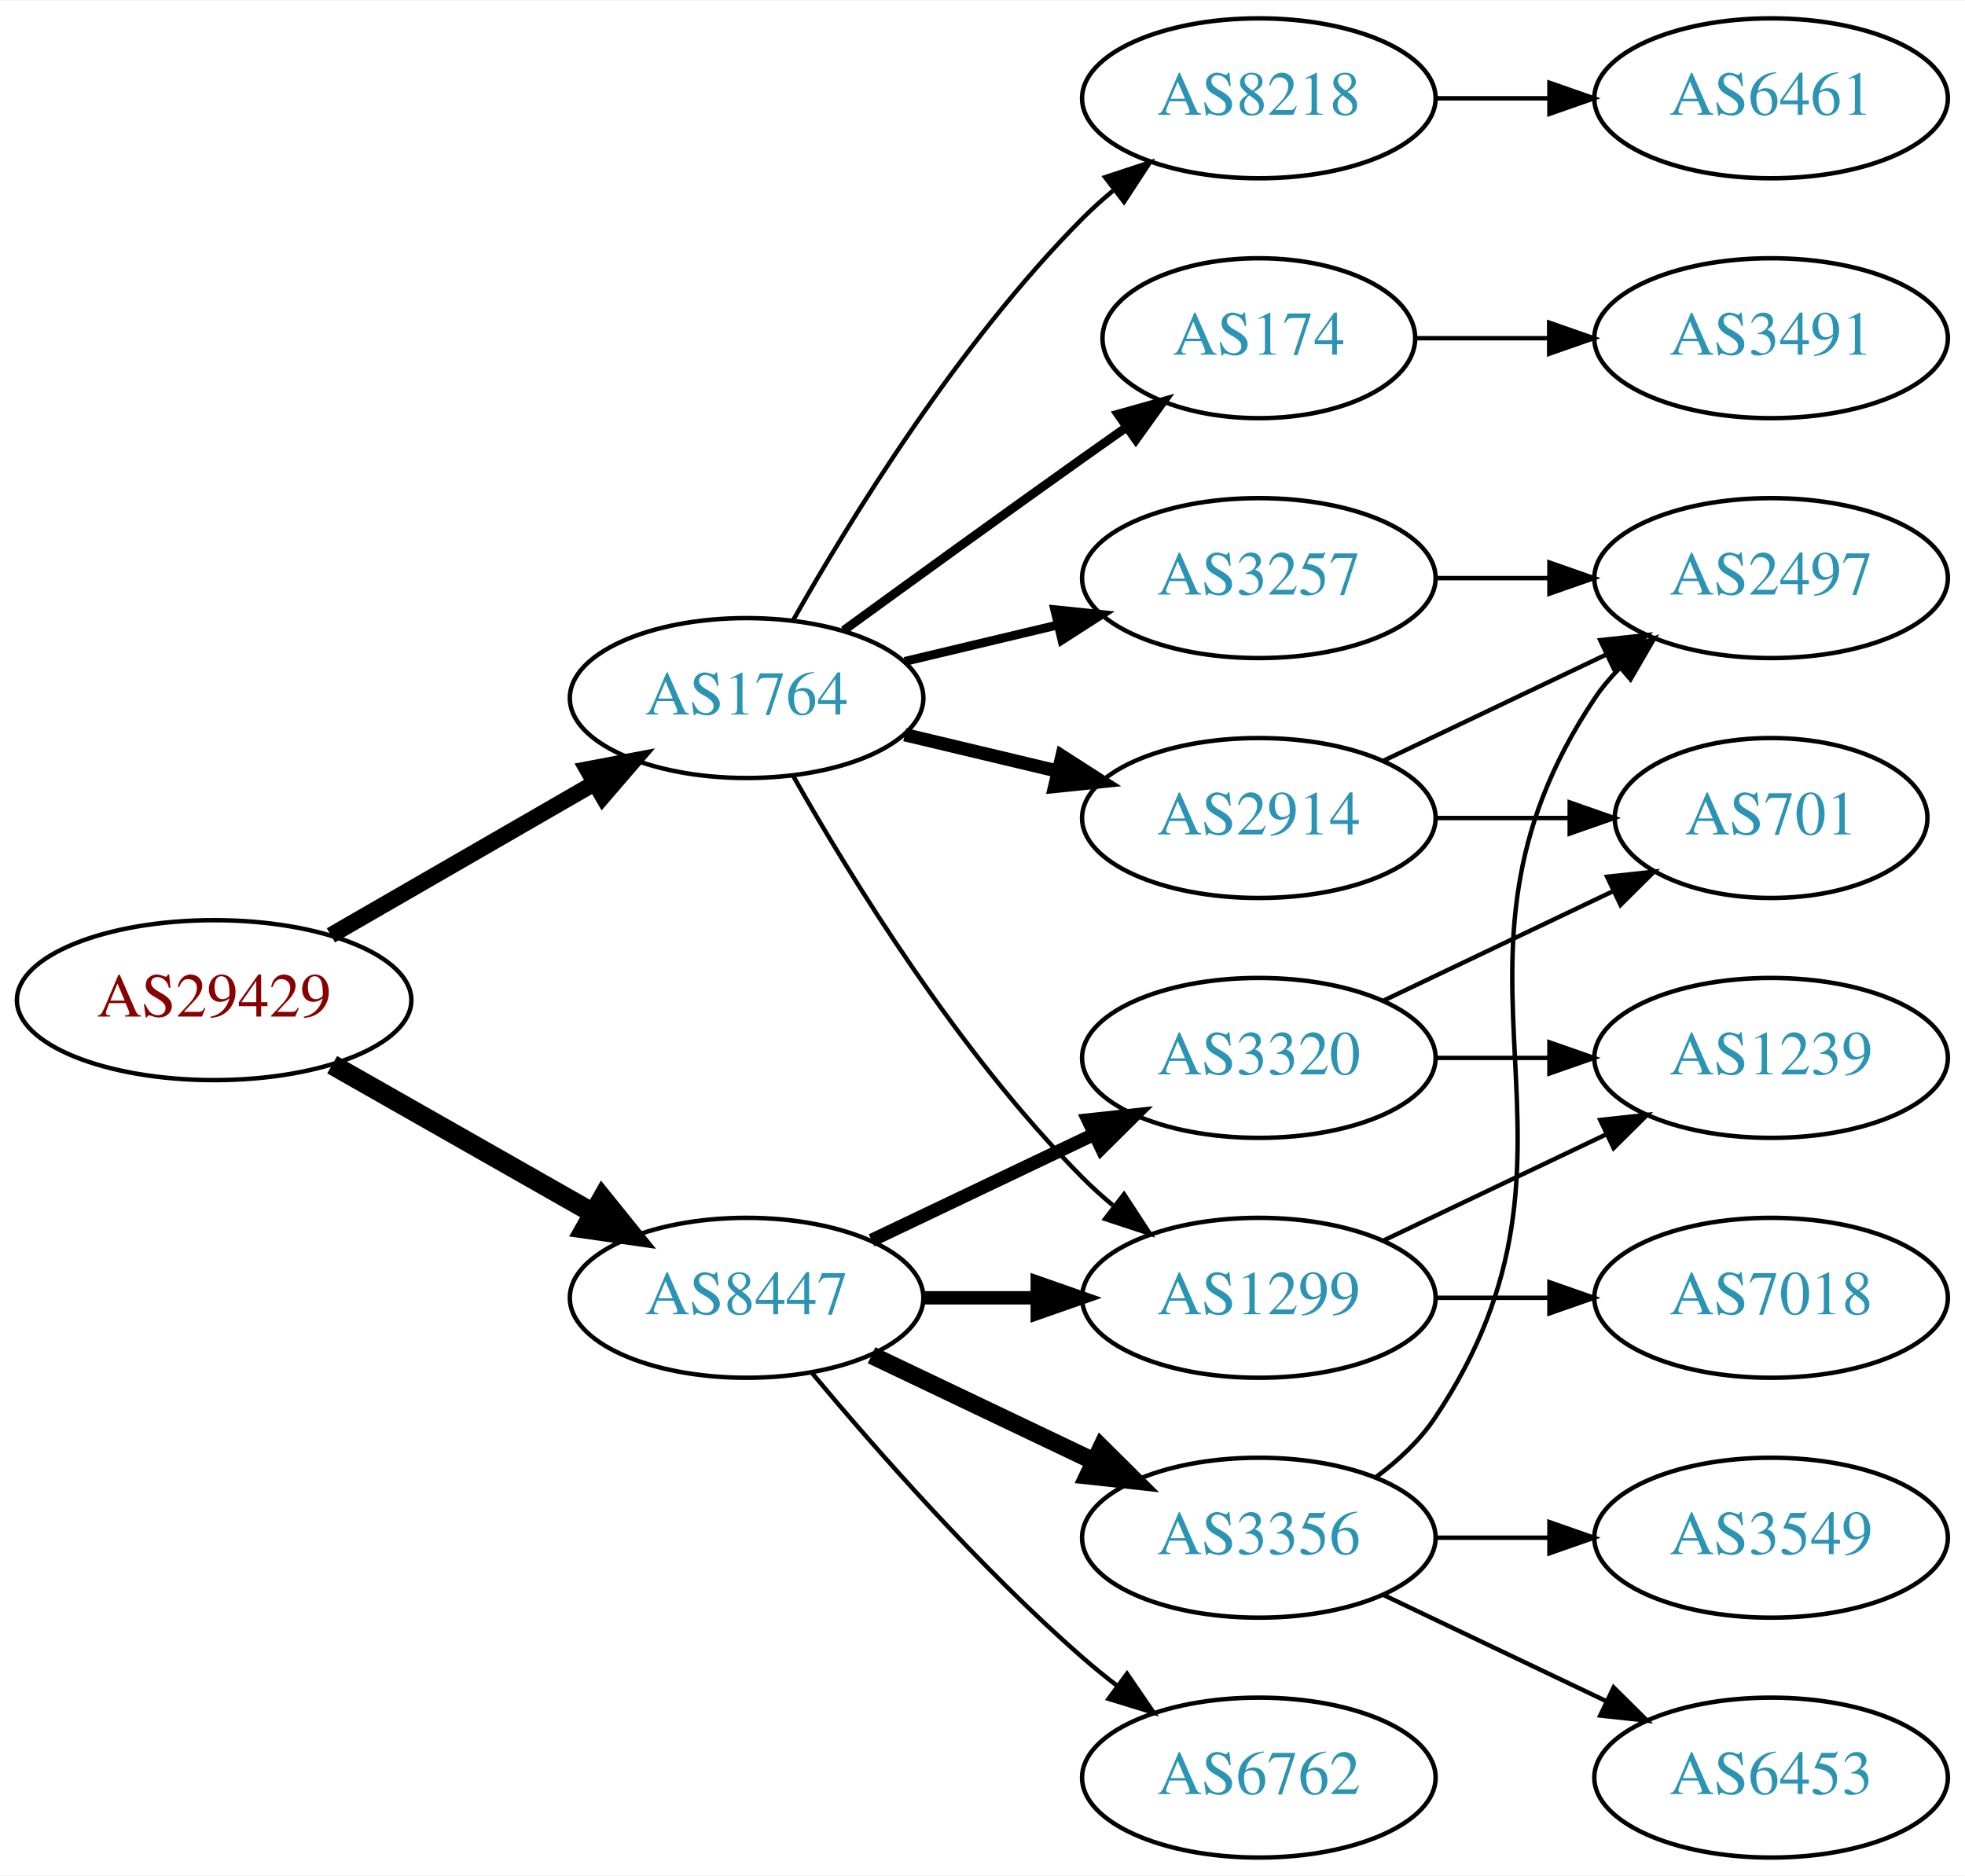
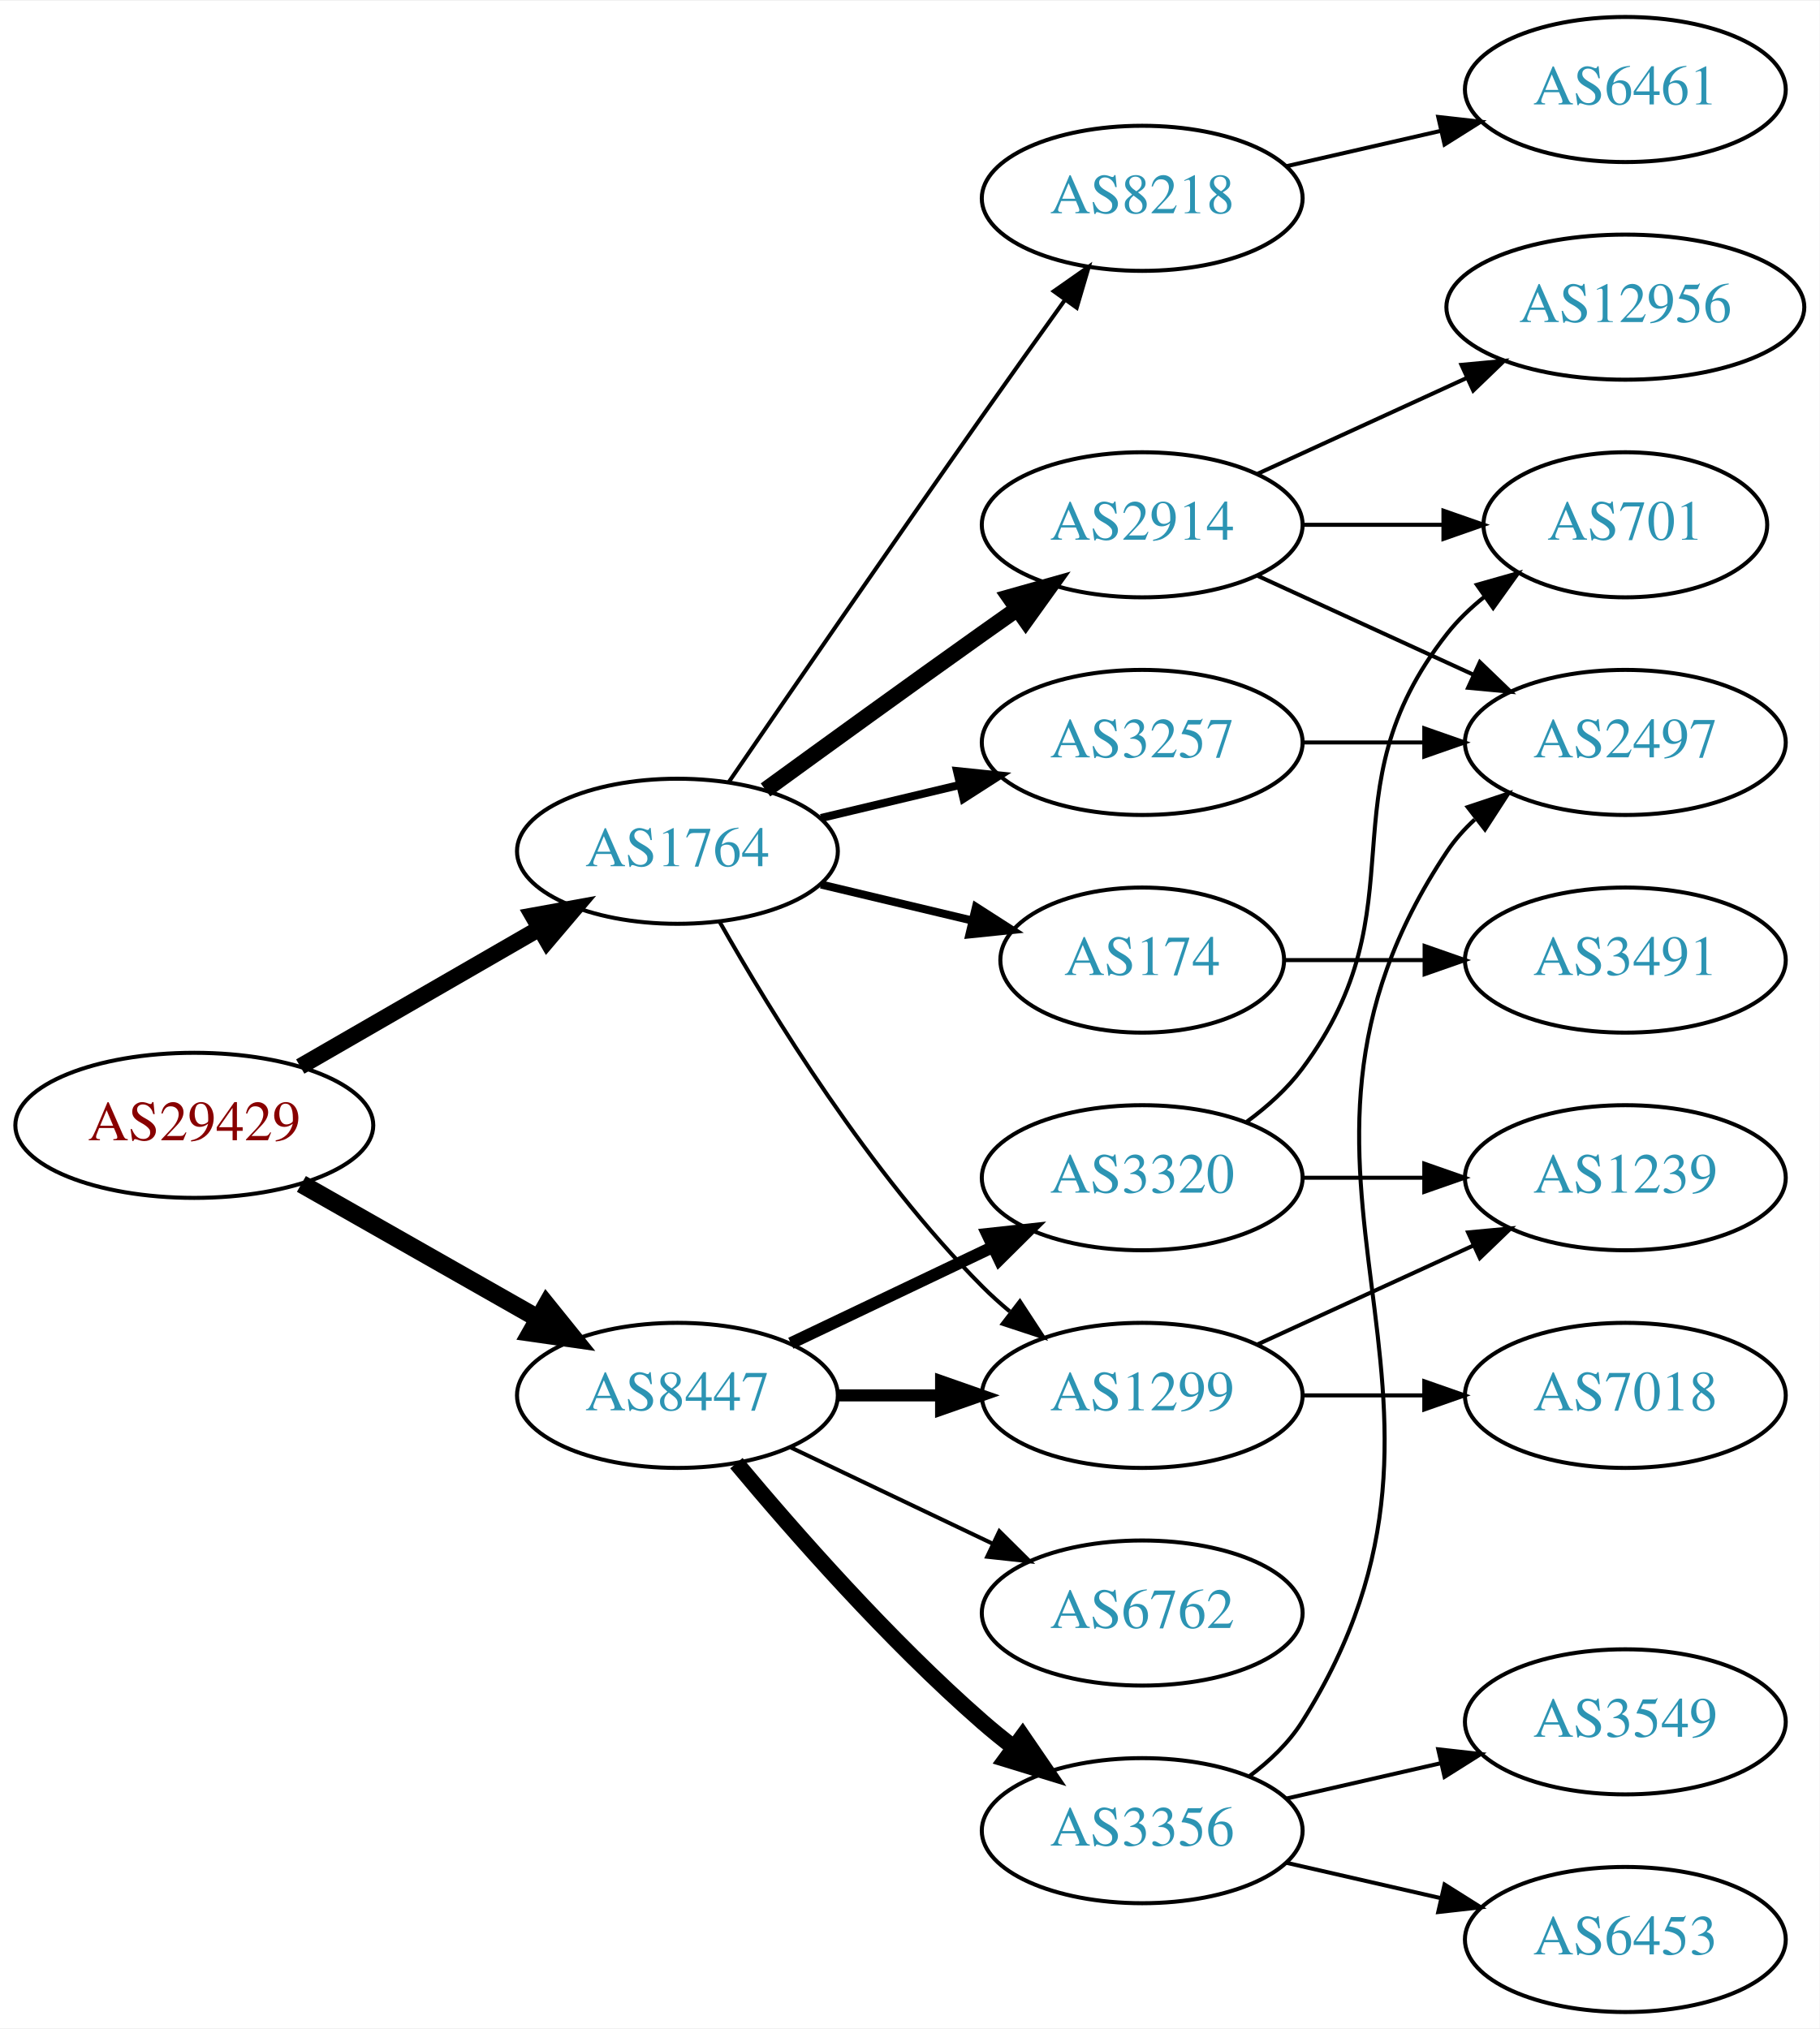
- <svg xmlns="http://www.w3.org/2000/svg" xmlns:xlink="http://www.w3.org/1999/xlink" width="442pt" height="422pt" viewBox="0.00 0.00 442.27 422.00">
-   <g id="graph0" class="graph" transform="scale(1 1) rotate(0) translate(4 418)">
-     <polygon fill="white" stroke="none" points="-4,4 -4,-418 438.271,-418 438.271,4 -4,4" />
+ <svg xmlns="http://www.w3.org/2000/svg" xmlns:xlink="http://www.w3.org/1999/xlink" width="451pt" height="503pt" viewBox="0.00 0.00 451.37 503.00">
+   <g id="graph0" class="graph" transform="scale(1 1) rotate(0) translate(4 499)">
+     <polygon fill="white" stroke="none" points="-4,4 -4,-499 447.37,-499 447.37,4 -4,4" />
    <g id="node1" class="node">
      <g id="a_node1">
        <a xlink:href="/asn/29429" xlink:title="AS29429 ~ Allianz Elementar Versicherungs AG [AT]">
-           <ellipse fill="#ffffff" stroke="black" cx="44.196" cy="-193" rx="44.393" ry="18" />
-           <text text-anchor="middle" x="44.196" y="-189.3" font-family="Times,serif" font-size="14.00" fill="#880000">AS29429</text>
+           <ellipse fill="#ffffff" stroke="black" cx="44.196" cy="-220" rx="44.393" ry="18" />
+           <text text-anchor="middle" x="44.196" y="-216.3" font-family="Times,serif" font-size="14.00" fill="#880000">AS29429</text>
        </a>
      </g>
    </g>
    <g id="node2" class="node">
      <g id="a_node2">
        <a xlink:href="/asn/1764" xlink:title="AS1764 ~ NEXTLAYER-AS [AT]">
-           <ellipse fill="#ffffff" stroke="black" cx="164.039" cy="-261" rx="39.794" ry="18" />
-           <text text-anchor="middle" x="164.039" y="-257.3" font-family="Times,serif" font-size="14.00" fill="#2c94b3">AS1764</text>
+           <ellipse fill="#ffffff" stroke="black" cx="164.039" cy="-288" rx="39.794" ry="18" />
+           <text text-anchor="middle" x="164.039" y="-284.3" font-family="Times,serif" font-size="14.00" fill="#2c94b3">AS1764</text>
        </a>
      </g>
    </g>
    <g id="edge1" class="edge">
-       <path fill="none" stroke="black" stroke-width="3.682" d="M70.476,-207.588C87.796,-217.582 110.947,-230.941 129.763,-241.799" />
-       <polygon fill="black" stroke="black" stroke-width="3.682" points="128.196,-244.935 138.607,-246.902 131.695,-238.872 128.196,-244.935" />
+       <path fill="none" stroke="black" stroke-width="4.091" d="M70.476,-234.588C87.796,-244.582 110.947,-257.941 129.763,-268.799" />
+       <polygon fill="black" stroke="black" stroke-width="4.091" points="128.157,-272.004 138.607,-273.902 131.735,-265.804 128.157,-272.004" />
    </g>
    <g id="node3" class="node">
      <g id="a_node3">
        <a xlink:href="/asn/8447" xlink:title="AS8447 ~ A1 Telekom Austria AG [AT]">
-           <ellipse fill="#ffffff" stroke="black" cx="164.039" cy="-126" rx="39.794" ry="18" />
-           <text text-anchor="middle" x="164.039" y="-122.3" font-family="Times,serif" font-size="14.00" fill="#2c94b3">AS8447</text>
+           <ellipse fill="#ffffff" stroke="black" cx="164.039" cy="-153" rx="39.794" ry="18" />
+           <text text-anchor="middle" x="164.039" y="-149.3" font-family="Times,serif" font-size="14.00" fill="#2c94b3">AS8447</text>
        </a>
      </g>
    </g>
    <g id="edge2" class="edge">
-       <path fill="none" stroke="black" stroke-width="4.5" d="M70.766,-178.462C87.985,-168.672 110.871,-155.66 129.542,-145.045" />
-       <polygon fill="black" stroke="black" stroke-width="4.5" points="131.579,-148.416 138.326,-140.05 127.687,-141.57 131.579,-148.416" />
+       <path fill="none" stroke="black" stroke-width="4.5" d="M70.766,-205.462C87.985,-195.672 110.871,-182.66 129.542,-172.045" />
+       <polygon fill="black" stroke="black" stroke-width="4.5" points="131.579,-175.416 138.326,-167.05 127.687,-168.57 131.579,-175.416" />
    </g>
    <g id="node4" class="node">
      <g id="a_node4">
        <a xlink:href="/asn/8218" xlink:title="AS8218 ~ legacy Neotelecoms [FR]">
-           <ellipse fill="#ffffff" stroke="black" cx="279.332" cy="-396" rx="39.794" ry="18" />
-           <text text-anchor="middle" x="279.332" y="-392.3" font-family="Times,serif" font-size="14.00" fill="#2c94b3">AS8218</text>
+           <ellipse fill="#ffffff" stroke="black" cx="279.332" cy="-450" rx="39.794" ry="18" />
+           <text text-anchor="middle" x="279.332" y="-446.3" font-family="Times,serif" font-size="14.00" fill="#2c94b3">AS8218</text>
        </a>
      </g>
    </g>
    <g id="edge3" class="edge">
-       <path fill="none" stroke="black" d="M174.498,-278.49C187.28,-301.096 211.712,-340.886 239.685,-369 241.796,-371.121 244.092,-373.188 246.477,-375.171" />
-       <polygon fill="black" stroke="black" points="244.73,-378.242 254.793,-381.556 248.993,-372.69 244.73,-378.242" />
+       <path fill="none" stroke="black" d="M176.846,-305.269C191.489,-326.642 217.262,-364.12 239.685,-396 246.32,-405.433 253.67,-415.739 260.164,-424.795" />
+       <polygon fill="black" stroke="black" points="257.399,-426.946 266.076,-433.026 263.085,-422.862 257.399,-426.946" />
    </g>
    <g id="node5" class="node">
      <g id="a_node5">
-         <a xlink:href="/asn/2914" xlink:title="AS2914 ~ NTT America, Inc. [US]">
-           <ellipse fill="#ffffff" stroke="black" cx="279.332" cy="-234" rx="39.794" ry="18" />
-           <text text-anchor="middle" x="279.332" y="-230.3" font-family="Times,serif" font-size="14.00" fill="#2c94b3">AS2914</text>
+         <a xlink:href="/asn/3257" xlink:title="AS3257 ~ GTT [DE]">
+           <ellipse fill="#ffffff" stroke="black" cx="279.332" cy="-315" rx="39.794" ry="18" />
+           <text text-anchor="middle" x="279.332" y="-311.3" font-family="Times,serif" font-size="14.00" fill="#2c94b3">AS3257</text>
        </a>
      </g>
    </g>
    <g id="edge4" class="edge">
-       <path fill="none" stroke="black" stroke-width="3" d="M199.646,-252.752C210.517,-250.162 222.671,-247.265 234.114,-244.538" />
-       <polygon fill="black" stroke="black" stroke-width="3" points="235.02,-247.92 243.936,-242.197 233.397,-241.111 235.02,-247.92" />
+       <path fill="none" stroke="black" stroke-width="2" d="M199.646,-296.248C210.517,-298.838 222.671,-301.735 234.114,-304.462" />
+       <polygon fill="black" stroke="black" stroke-width="2" points="233.397,-307.889 243.936,-306.803 235.02,-301.08 233.397,-307.889" />
    </g>
    <g id="node6" class="node">
      <g id="a_node6">
-         <a xlink:href="/asn/1299" xlink:title="AS1299 ~ Telia Carrier [EU]">
-           <ellipse fill="#ffffff" stroke="black" cx="279.332" cy="-126" rx="39.794" ry="18" />
-           <text text-anchor="middle" x="279.332" y="-122.3" font-family="Times,serif" font-size="14.00" fill="#2c94b3">AS1299</text>
+         <a xlink:href="/asn/2914" xlink:title="AS2914 ~ NTT America, Inc. [US]">
+           <ellipse fill="#ffffff" stroke="black" cx="279.332" cy="-369" rx="39.794" ry="18" />
+           <text text-anchor="middle" x="279.332" y="-365.3" font-family="Times,serif" font-size="14.00" fill="#2c94b3">AS2914</text>
        </a>
      </g>
    </g>
    <g id="edge5" class="edge">
-       <path fill="none" stroke="black" d="M174.498,-243.51C187.28,-220.904 211.712,-181.114 239.685,-153 241.796,-150.879 244.092,-148.812 246.477,-146.829" />
-       <polygon fill="black" stroke="black" points="248.993,-149.31 254.793,-140.444 244.73,-143.758 248.993,-149.31" />
+       <path fill="none" stroke="black" stroke-width="4" d="M185.887,-303.222C200.821,-314.091 221.435,-329.025 239.685,-342 242.506,-344.005 245.449,-346.085 248.397,-348.159" />
+       <polygon fill="black" stroke="black" stroke-width="4" points="246.424,-351.05 256.621,-353.926 250.443,-345.319 246.424,-351.05" />
    </g>
    <g id="node7" class="node">
      <g id="a_node7">
        <a xlink:href="/asn/174" xlink:title="AS174 ~ Cogent Communications [US]">
-           <ellipse fill="#ffffff" stroke="black" cx="279.332" cy="-342" rx="35.194" ry="18" />
-           <text text-anchor="middle" x="279.332" y="-338.3" font-family="Times,serif" font-size="14.00" fill="#2c94b3">AS174</text>
+           <ellipse fill="#ffffff" stroke="black" cx="279.332" cy="-261" rx="35.194" ry="18" />
+           <text text-anchor="middle" x="279.332" y="-257.3" font-family="Times,serif" font-size="14.00" fill="#2c94b3">AS174</text>
        </a>
      </g>
    </g>
    <g id="edge6" class="edge">
-       <path fill="none" stroke="black" stroke-width="2" d="M185.887,-276.222C200.821,-287.091 221.435,-302.025 239.685,-315 242.895,-317.282 246.264,-319.661 249.619,-322.018" />
-       <polygon fill="black" stroke="black" stroke-width="2" points="247.631,-324.899 257.83,-327.77 251.647,-319.166 247.631,-324.899" />
+       <path fill="none" stroke="black" stroke-width="2" d="M199.646,-279.752C211.44,-276.942 224.745,-273.771 237.013,-270.847" />
+       <polygon fill="black" stroke="black" stroke-width="2" points="238.101,-274.186 247.018,-268.463 236.479,-267.376 238.101,-274.186" />
    </g>
    <g id="node8" class="node">
      <g id="a_node8">
-         <a xlink:href="/asn/3257" xlink:title="AS3257 ~ GTT [DE]">
-           <ellipse fill="#ffffff" stroke="black" cx="279.332" cy="-288" rx="39.794" ry="18" />
-           <text text-anchor="middle" x="279.332" y="-284.3" font-family="Times,serif" font-size="14.00" fill="#2c94b3">AS3257</text>
+         <a xlink:href="/asn/1299" xlink:title="AS1299 ~ Telia Carrier [EU]">
+           <ellipse fill="#ffffff" stroke="black" cx="279.332" cy="-153" rx="39.794" ry="18" />
+           <text text-anchor="middle" x="279.332" y="-149.3" font-family="Times,serif" font-size="14.00" fill="#2c94b3">AS1299</text>
        </a>
      </g>
    </g>
    <g id="edge7" class="edge">
-       <path fill="none" stroke="black" stroke-width="2" d="M199.646,-269.248C210.517,-271.838 222.671,-274.735 234.114,-277.462" />
-       <polygon fill="black" stroke="black" stroke-width="2" points="233.397,-280.889 243.936,-279.803 235.02,-274.08 233.397,-280.889" />
-     </g>
-     <g id="edge15" class="edge">
-       <path fill="none" stroke="black" stroke-width="3" d="M203.711,-126C211.914,-126 220.678,-126 229.21,-126" />
-       <polygon fill="black" stroke="black" stroke-width="3" points="229.449,-129.5 239.449,-126 229.449,-122.5 229.449,-129.5" />
-     </g>
-     <g id="node13" class="node">
-       <g id="a_node13">
-         <a xlink:href="/asn/3356" xlink:title="AS3356 ~ Level 3 Parent, LLC [US]">
-           <ellipse fill="#ffffff" stroke="black" cx="279.332" cy="-72" rx="39.794" ry="18" />
-           <text text-anchor="middle" x="279.332" y="-68.3" font-family="Times,serif" font-size="14.00" fill="#2c94b3">AS3356</text>
-         </a>
-       </g>
-     </g>
-     <g id="edge13" class="edge">
-       <path fill="none" stroke="black" stroke-width="4" d="M192.175,-113.066C207.169,-105.919 225.99,-96.948 242.213,-89.215" />
-       <polygon fill="black" stroke="black" stroke-width="4" points="243.895,-92.291 251.417,-84.829 240.884,-85.972 243.895,-92.291" />
+       <path fill="none" stroke="black" d="M174.498,-270.51C187.28,-247.904 211.712,-208.114 239.685,-180 241.796,-177.879 244.092,-175.812 246.477,-173.829" />
+       <polygon fill="black" stroke="black" points="248.993,-176.31 254.793,-167.444 244.73,-170.758 248.993,-176.31" />
+     </g>
+     <g id="edge16" class="edge">
+       <path fill="none" stroke="black" stroke-width="3" d="M203.711,-153C211.914,-153 220.678,-153 229.21,-153" />
+       <polygon fill="black" stroke="black" stroke-width="3" points="229.449,-156.5 239.449,-153 229.449,-149.5 229.449,-156.5" />
    </g>
    <g id="node14" class="node">
      <g id="a_node14">
        <a xlink:href="/asn/6762" xlink:title="AS6762 ~ TELECOM ITALIA SPARKLE S.p.A. [IT]">
-           <ellipse fill="#ffffff" stroke="black" cx="279.332" cy="-18" rx="39.794" ry="18" />
-           <text text-anchor="middle" x="279.332" y="-14.3" font-family="Times,serif" font-size="14.00" fill="#2c94b3">AS6762</text>
+           <ellipse fill="#ffffff" stroke="black" cx="279.332" cy="-99" rx="39.794" ry="18" />
+           <text text-anchor="middle" x="279.332" y="-95.3" font-family="Times,serif" font-size="14.00" fill="#2c94b3">AS6762</text>
        </a>
      </g>
    </g>
    <g id="edge14" class="edge">
-       <path fill="none" stroke="black" d="M178.669,-109.183C192.951,-92.071 216.498,-65.255 239.685,-45 242.151,-42.846 244.789,-40.706 247.487,-38.628" />
-       <polygon fill="black" stroke="black" points="249.66,-41.375 255.641,-32.63 245.512,-35.736 249.66,-41.375" />
+       <path fill="none" stroke="black" d="M192.175,-140.066C207.169,-132.919 225.99,-123.948 242.213,-116.215" />
+       <polygon fill="black" stroke="black" points="243.895,-119.291 251.417,-111.829 240.884,-112.972 243.895,-119.291" />
    </g>
    <g id="node15" class="node">
      <g id="a_node15">
+         <a xlink:href="/asn/3356" xlink:title="AS3356 ~ Level 3 Parent, LLC [US]">
+           <ellipse fill="#ffffff" stroke="black" cx="279.332" cy="-45" rx="39.794" ry="18" />
+           <text text-anchor="middle" x="279.332" y="-41.3" font-family="Times,serif" font-size="14.00" fill="#2c94b3">AS3356</text>
+         </a>
+       </g>
+     </g>
+     <g id="edge15" class="edge">
+       <path fill="none" stroke="black" stroke-width="4" d="M178.669,-136.183C192.951,-119.071 216.498,-92.255 239.685,-72 242.151,-69.846 244.789,-67.706 247.487,-65.628" />
+       <polygon fill="black" stroke="black" stroke-width="4" points="249.66,-68.375 255.641,-59.63 245.512,-62.736 249.66,-68.375" />
+     </g>
+     <g id="node16" class="node">
+       <g id="a_node16">
        <a xlink:href="/asn/3320" xlink:title="AS3320 ~ DTAG [DE]">
-           <ellipse fill="#ffffff" stroke="black" cx="279.332" cy="-180" rx="39.794" ry="18" />
-           <text text-anchor="middle" x="279.332" y="-176.3" font-family="Times,serif" font-size="14.00" fill="#2c94b3">AS3320</text>
-         </a>
-       </g>
-     </g>
-     <g id="edge16" class="edge">
-       <path fill="none" stroke="black" stroke-width="3" d="M192.175,-138.934C207.169,-146.081 225.99,-155.052 242.213,-162.785" />
-       <polygon fill="black" stroke="black" stroke-width="3" points="240.884,-166.028 251.417,-167.171 243.895,-159.709 240.884,-166.028" />
+           <ellipse fill="#ffffff" stroke="black" cx="279.332" cy="-207" rx="39.794" ry="18" />
+           <text text-anchor="middle" x="279.332" y="-203.3" font-family="Times,serif" font-size="14.00" fill="#2c94b3">AS3320</text>
+         </a>
+       </g>
+     </g>
+     <g id="edge17" class="edge">
+       <path fill="none" stroke="black" stroke-width="3" d="M192.175,-165.934C207.169,-173.081 225.99,-182.052 242.213,-189.785" />
+       <polygon fill="black" stroke="black" stroke-width="3" points="240.884,-193.028 251.417,-194.171 243.895,-186.709 240.884,-193.028" />
    </g>
    <g id="node9" class="node">
      <g id="a_node9">
        <a xlink:href="/asn/6461" xlink:title="AS6461 ~ Zayo Bandwidth [US]">
-           <ellipse fill="#ffffff" stroke="black" cx="394.625" cy="-396" rx="39.794" ry="18" />
-           <text text-anchor="middle" x="394.625" y="-392.3" font-family="Times,serif" font-size="14.00" fill="#2c94b3">AS6461</text>
+           <ellipse fill="#ffffff" stroke="black" cx="399.174" cy="-477" rx="39.794" ry="18" />
+           <text text-anchor="middle" x="399.174" y="-473.3" font-family="Times,serif" font-size="14.00" fill="#2c94b3">AS6461</text>
        </a>
      </g>
    </g>
    <g id="edge8" class="edge">
-       <path fill="none" stroke="black" d="M319.004,-396C327.207,-396 335.971,-396 344.503,-396" />
-       <polygon fill="black" stroke="black" points="344.742,-399.5 354.742,-396 344.742,-392.5 344.742,-399.5" />
+       <path fill="none" stroke="black" d="M315.051,-457.955C327.051,-460.704 340.672,-463.825 353.364,-466.733" />
+       <polygon fill="black" stroke="black" points="352.767,-470.187 363.296,-469.009 354.33,-463.364 352.767,-470.187" />
    </g>
    <g id="node10" class="node">
      <g id="a_node10">
        <a xlink:href="/asn/2497" xlink:title="AS2497 ~ Internet Initiative Japan Inc. [JP]">
-           <ellipse fill="#ffffff" stroke="black" cx="394.625" cy="-288" rx="39.794" ry="18" />
-           <text text-anchor="middle" x="394.625" y="-284.3" font-family="Times,serif" font-size="14.00" fill="#2c94b3">AS2497</text>
-         </a>
-       </g>
+           <ellipse fill="#ffffff" stroke="black" cx="399.174" cy="-315" rx="39.794" ry="18" />
+           <text text-anchor="middle" x="399.174" y="-311.3" font-family="Times,serif" font-size="14.00" fill="#2c94b3">AS2497</text>
+         </a>
+       </g>
+     </g>
+     <g id="edge13" class="edge">
+       <path fill="none" stroke="black" d="M319.244,-315C328.798,-315 339.147,-315 349.11,-315" />
+       <polygon fill="black" stroke="black" points="349.302,-318.5 359.302,-315 349.302,-311.5 349.302,-318.5" />
    </g>
    <g id="edge9" class="edge">
-       <path fill="none" stroke="black" d="M307.468,-246.934C322.462,-254.081 341.283,-263.052 357.506,-270.785" />
-       <polygon fill="black" stroke="black" points="356.177,-274.028 366.71,-275.171 359.188,-267.709 356.177,-274.028" />
+       <path fill="none" stroke="black" d="M307.96,-356.339C323.917,-349.027 344.188,-339.739 361.471,-331.819" />
+       <polygon fill="black" stroke="black" points="363.085,-334.929 370.718,-327.581 360.169,-328.565 363.085,-334.929" />
    </g>
    <g id="node11" class="node">
      <g id="a_node11">
        <a xlink:href="/asn/701" xlink:title="AS701 ~ UUNET [US]">
-           <ellipse fill="#ffffff" stroke="black" cx="394.625" cy="-234" rx="35.194" ry="18" />
-           <text text-anchor="middle" x="394.625" y="-230.3" font-family="Times,serif" font-size="14.00" fill="#2c94b3">AS701</text>
+           <ellipse fill="#ffffff" stroke="black" cx="399.174" cy="-369" rx="35.194" ry="18" />
+           <text text-anchor="middle" x="399.174" y="-365.3" font-family="Times,serif" font-size="14.00" fill="#2c94b3">AS701</text>
        </a>
      </g>
    </g>
    <g id="edge10" class="edge">
-       <path fill="none" stroke="black" d="M319.004,-234C328.709,-234 339.2,-234 349.163,-234" />
-       <polygon fill="black" stroke="black" points="349.299,-237.5 359.299,-234 349.299,-230.5 349.299,-237.5" />
-     </g>
-     <g id="node18" class="node">
-       <g id="a_node18">
-         <a xlink:href="/asn/1239" xlink:title="AS1239 ~ Sprint [US]">
-           <ellipse fill="#ffffff" stroke="black" cx="394.625" cy="-180" rx="39.794" ry="18" />
-           <text text-anchor="middle" x="394.625" y="-176.3" font-family="Times,serif" font-size="14.00" fill="#2c94b3">AS1239</text>
-         </a>
-       </g>
-     </g>
-     <g id="edge20" class="edge">
-       <path fill="none" stroke="black" d="M307.468,-138.934C322.462,-146.081 341.283,-155.052 357.506,-162.785" />
-       <polygon fill="black" stroke="black" points="356.177,-166.028 366.71,-167.171 359.188,-159.709 356.177,-166.028" />
+       <path fill="none" stroke="black" d="M319.244,-369C330.331,-369 342.491,-369 353.873,-369" />
+       <polygon fill="black" stroke="black" points="354.055,-372.5 364.055,-369 354.055,-365.5 354.055,-372.5" />
+     </g>
+     <g id="node12" class="node">
+       <g id="a_node12">
+         <a xlink:href="/asn/12956" xlink:title="AS12956 ~ TELXIUS [ES]">
+           <ellipse fill="#ffffff" stroke="black" cx="399.174" cy="-423" rx="44.393" ry="18" />
+           <text text-anchor="middle" x="399.174" y="-419.3" font-family="Times,serif" font-size="14.00" fill="#2c94b3">AS12956</text>
+         </a>
+       </g>
+     </g>
+     <g id="edge11" class="edge">
+       <path fill="none" stroke="black" d="M307.96,-381.661C323.458,-388.762 343.025,-397.728 359.971,-405.494" />
+       <polygon fill="black" stroke="black" points="358.525,-408.681 369.074,-409.665 361.441,-402.317 358.525,-408.681" />
+     </g>
+     <g id="node13" class="node">
+       <g id="a_node13">
+         <a xlink:href="/asn/3491" xlink:title="AS3491 ~ PCCW Global, Inc. [US]">
+           <ellipse fill="#ffffff" stroke="black" cx="399.174" cy="-261" rx="39.794" ry="18" />
+           <text text-anchor="middle" x="399.174" y="-257.3" font-family="Times,serif" font-size="14.00" fill="#2c94b3">AS3491</text>
+         </a>
+       </g>
+     </g>
+     <g id="edge12" class="edge">
+       <path fill="none" stroke="black" d="M314.733,-261C325.557,-261 337.725,-261 349.352,-261" />
+       <polygon fill="black" stroke="black" points="349.383,-264.5 359.383,-261 349.383,-257.5 349.383,-264.5" />
    </g>
    <g id="node19" class="node">
      <g id="a_node19">
+         <a xlink:href="/asn/1239" xlink:title="AS1239 ~ Sprint [US]">
+           <ellipse fill="#ffffff" stroke="black" cx="399.174" cy="-207" rx="39.794" ry="18" />
+           <text text-anchor="middle" x="399.174" y="-203.3" font-family="Times,serif" font-size="14.00" fill="#2c94b3">AS1239</text>
+         </a>
+       </g>
+     </g>
+     <g id="edge21" class="edge">
+       <path fill="none" stroke="black" d="M307.96,-165.661C323.917,-172.973 344.188,-182.261 361.471,-190.181" />
+       <polygon fill="black" stroke="black" points="360.169,-193.435 370.718,-194.419 363.085,-187.071 360.169,-193.435" />
+     </g>
+     <g id="node20" class="node">
+       <g id="a_node20">
        <a xlink:href="/asn/7018" xlink:title="AS7018 ~ AT&amp;T Services, Inc. [US]">
-           <ellipse fill="#ffffff" stroke="black" cx="394.625" cy="-126" rx="39.794" ry="18" />
-           <text text-anchor="middle" x="394.625" y="-122.3" font-family="Times,serif" font-size="14.00" fill="#2c94b3">AS7018</text>
-         </a>
-       </g>
-     </g>
-     <g id="edge21" class="edge">
-       <path fill="none" stroke="black" d="M319.004,-126C327.207,-126 335.971,-126 344.503,-126" />
-       <polygon fill="black" stroke="black" points="344.742,-129.5 354.742,-126 344.742,-122.5 344.742,-129.5" />
-     </g>
-     <g id="node12" class="node">
-       <g id="a_node12">
-         <a xlink:href="/asn/3491" xlink:title="AS3491 ~ PCCW Global, Inc. [US]">
-           <ellipse fill="#ffffff" stroke="black" cx="394.625" cy="-342" rx="39.794" ry="18" />
-           <text text-anchor="middle" x="394.625" y="-338.3" font-family="Times,serif" font-size="14.00" fill="#2c94b3">AS3491</text>
-         </a>
-       </g>
-     </g>
-     <g id="edge11" class="edge">
-       <path fill="none" stroke="black" d="M314.631,-342C324.008,-342 334.358,-342 344.393,-342" />
-       <polygon fill="black" stroke="black" points="344.681,-345.5 354.681,-342 344.681,-338.5 344.681,-345.5" />
-     </g>
-     <g id="edge12" class="edge">
-       <path fill="none" stroke="black" d="M319.004,-288C327.207,-288 335.971,-288 344.503,-288" />
-       <polygon fill="black" stroke="black" points="344.742,-291.5 354.742,-288 344.742,-284.5 344.742,-291.5" />
-     </g>
-     <g id="edge19" class="edge">
-       <path fill="none" stroke="black" d="M305.651,-85.607C310.707,-89.351 315.518,-93.831 318.978,-99 360.003,-160.294 313.954,-199.706 354.978,-261 356.6,-263.423 358.519,-265.695 360.621,-267.81" />
-       <polygon fill="black" stroke="black" points="358.434,-270.546 368.306,-274.393 362.988,-265.229 358.434,-270.546" />
-     </g>
-     <g id="node16" class="node">
-       <g id="a_node16">
-         <a xlink:href="/asn/6453" xlink:title="AS6453 ~ TATA COMMUNICATIONS (AMERICA) INC [US]">
-           <ellipse fill="#ffffff" stroke="black" cx="394.625" cy="-18" rx="39.794" ry="18" />
-           <text text-anchor="middle" x="394.625" y="-14.3" font-family="Times,serif" font-size="14.00" fill="#2c94b3">AS6453</text>
-         </a>
-       </g>
-     </g>
-     <g id="edge17" class="edge">
-       <path fill="none" stroke="black" d="M307.468,-59.066C322.462,-51.919 341.283,-42.948 357.506,-35.215" />
-       <polygon fill="black" stroke="black" points="359.188,-38.291 366.71,-30.829 356.177,-31.972 359.188,-38.291" />
+           <ellipse fill="#ffffff" stroke="black" cx="399.174" cy="-153" rx="39.794" ry="18" />
+           <text text-anchor="middle" x="399.174" y="-149.3" font-family="Times,serif" font-size="14.00" fill="#2c94b3">AS7018</text>
+         </a>
+       </g>
+     </g>
+     <g id="edge22" class="edge">
+       <path fill="none" stroke="black" d="M319.244,-153C328.798,-153 339.147,-153 349.11,-153" />
+       <polygon fill="black" stroke="black" points="349.302,-156.5 359.302,-153 349.302,-149.5 349.302,-156.5" />
+     </g>
+     <g id="edge18" class="edge">
+       <path fill="none" stroke="black" d="M305.858,-58.472C310.903,-62.223 315.658,-66.74 318.978,-72 370.928,-154.3 300.94,-207.056 354.978,-288 356.893,-290.869 359.227,-293.49 361.808,-295.872" />
+       <polygon fill="black" stroke="black" points="360.071,-298.954 370.12,-302.313 364.359,-293.421 360.071,-298.954" />
    </g>
    <g id="node17" class="node">
      <g id="a_node17">
        <a xlink:href="/asn/3549" xlink:title="AS3549 ~ Level 3 Parent, LLC [US]">
-           <ellipse fill="#ffffff" stroke="black" cx="394.625" cy="-72" rx="39.794" ry="18" />
-           <text text-anchor="middle" x="394.625" y="-68.3" font-family="Times,serif" font-size="14.00" fill="#2c94b3">AS3549</text>
-         </a>
-       </g>
-     </g>
-     <g id="edge18" class="edge">
-       <path fill="none" stroke="black" d="M319.004,-72C327.207,-72 335.971,-72 344.503,-72" />
-       <polygon fill="black" stroke="black" points="344.742,-75.5 354.742,-72 344.742,-68.5 344.742,-75.5" />
-     </g>
-     <g id="edge22" class="edge">
-       <path fill="none" stroke="black" d="M307.468,-192.934C322.9,-200.29 342.385,-209.577 358.92,-217.459" />
-       <polygon fill="black" stroke="black" points="357.729,-220.768 368.262,-221.911 360.741,-214.449 357.729,-220.768" />
+           <ellipse fill="#ffffff" stroke="black" cx="399.174" cy="-72" rx="39.794" ry="18" />
+           <text text-anchor="middle" x="399.174" y="-68.3" font-family="Times,serif" font-size="14.00" fill="#2c94b3">AS3549</text>
+         </a>
+       </g>
+     </g>
+     <g id="edge19" class="edge">
+       <path fill="none" stroke="black" d="M315.051,-52.955C327.051,-55.704 340.672,-58.825 353.364,-61.733" />
+       <polygon fill="black" stroke="black" points="352.767,-65.187 363.296,-64.009 354.33,-58.364 352.767,-65.187" />
+     </g>
+     <g id="node18" class="node">
+       <g id="a_node18">
+         <a xlink:href="/asn/6453" xlink:title="AS6453 ~ TATA COMMUNICATIONS (AMERICA) INC [US]">
+           <ellipse fill="#ffffff" stroke="black" cx="399.174" cy="-18" rx="39.794" ry="18" />
+           <text text-anchor="middle" x="399.174" y="-14.3" font-family="Times,serif" font-size="14.00" fill="#2c94b3">AS6453</text>
+         </a>
+       </g>
+     </g>
+     <g id="edge20" class="edge">
+       <path fill="none" stroke="black" d="M315.051,-37.045C327.051,-34.296 340.672,-31.175 353.364,-28.267" />
+       <polygon fill="black" stroke="black" points="354.33,-31.636 363.296,-25.991 352.767,-24.813 354.33,-31.636" />
    </g>
    <g id="edge23" class="edge">
-       <path fill="none" stroke="black" d="M319.004,-180C327.207,-180 335.971,-180 344.503,-180" />
-       <polygon fill="black" stroke="black" points="344.742,-183.5 354.742,-180 344.742,-176.5 344.742,-183.5" />
+       <path fill="none" stroke="black" d="M305.262,-220.882C310.338,-224.611 315.256,-229.016 318.978,-234 349.249,-274.542 323.679,-302.246 354.978,-342 357.625,-345.361 360.813,-348.417 364.245,-351.161" />
+       <polygon fill="black" stroke="black" points="362.358,-354.113 372.552,-357 366.383,-348.386 362.358,-354.113" />
+     </g>
+     <g id="edge24" class="edge">
+       <path fill="none" stroke="black" d="M319.244,-207C328.798,-207 339.147,-207 349.11,-207" />
+       <polygon fill="black" stroke="black" points="349.302,-210.5 359.302,-207 349.302,-203.5 349.302,-210.5" />
    </g>
  </g>
</svg>
